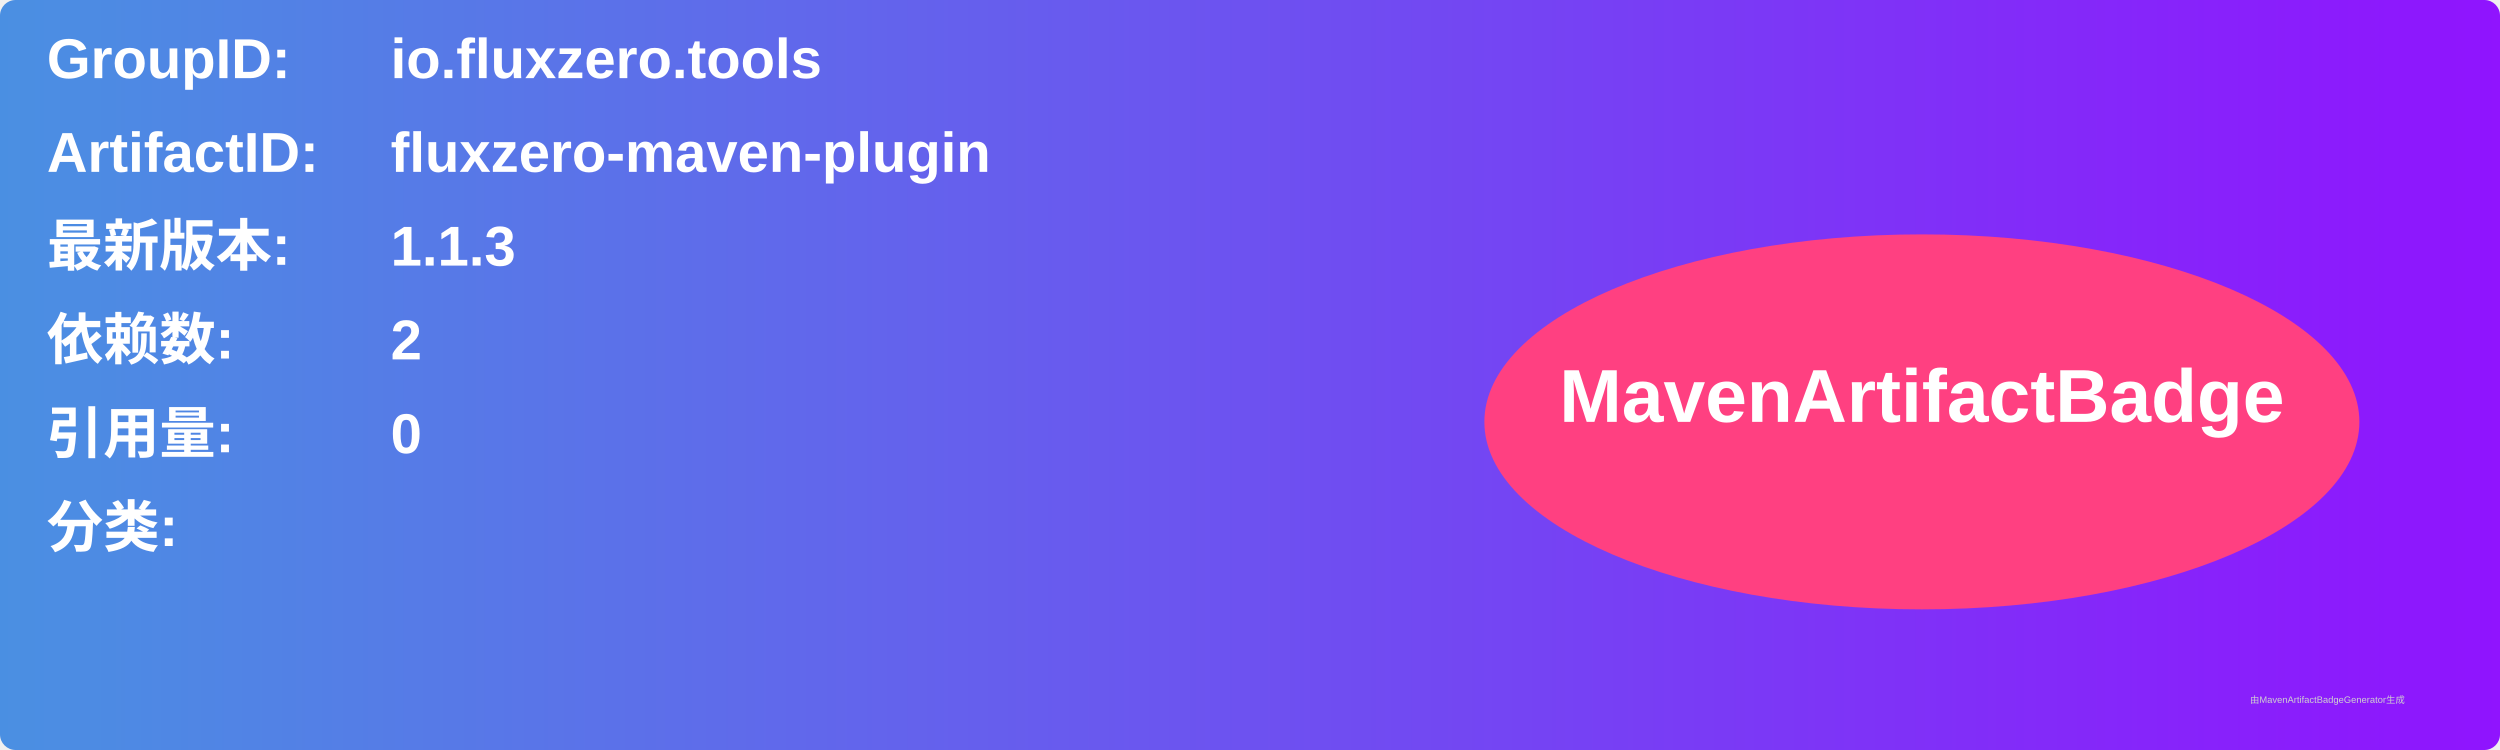
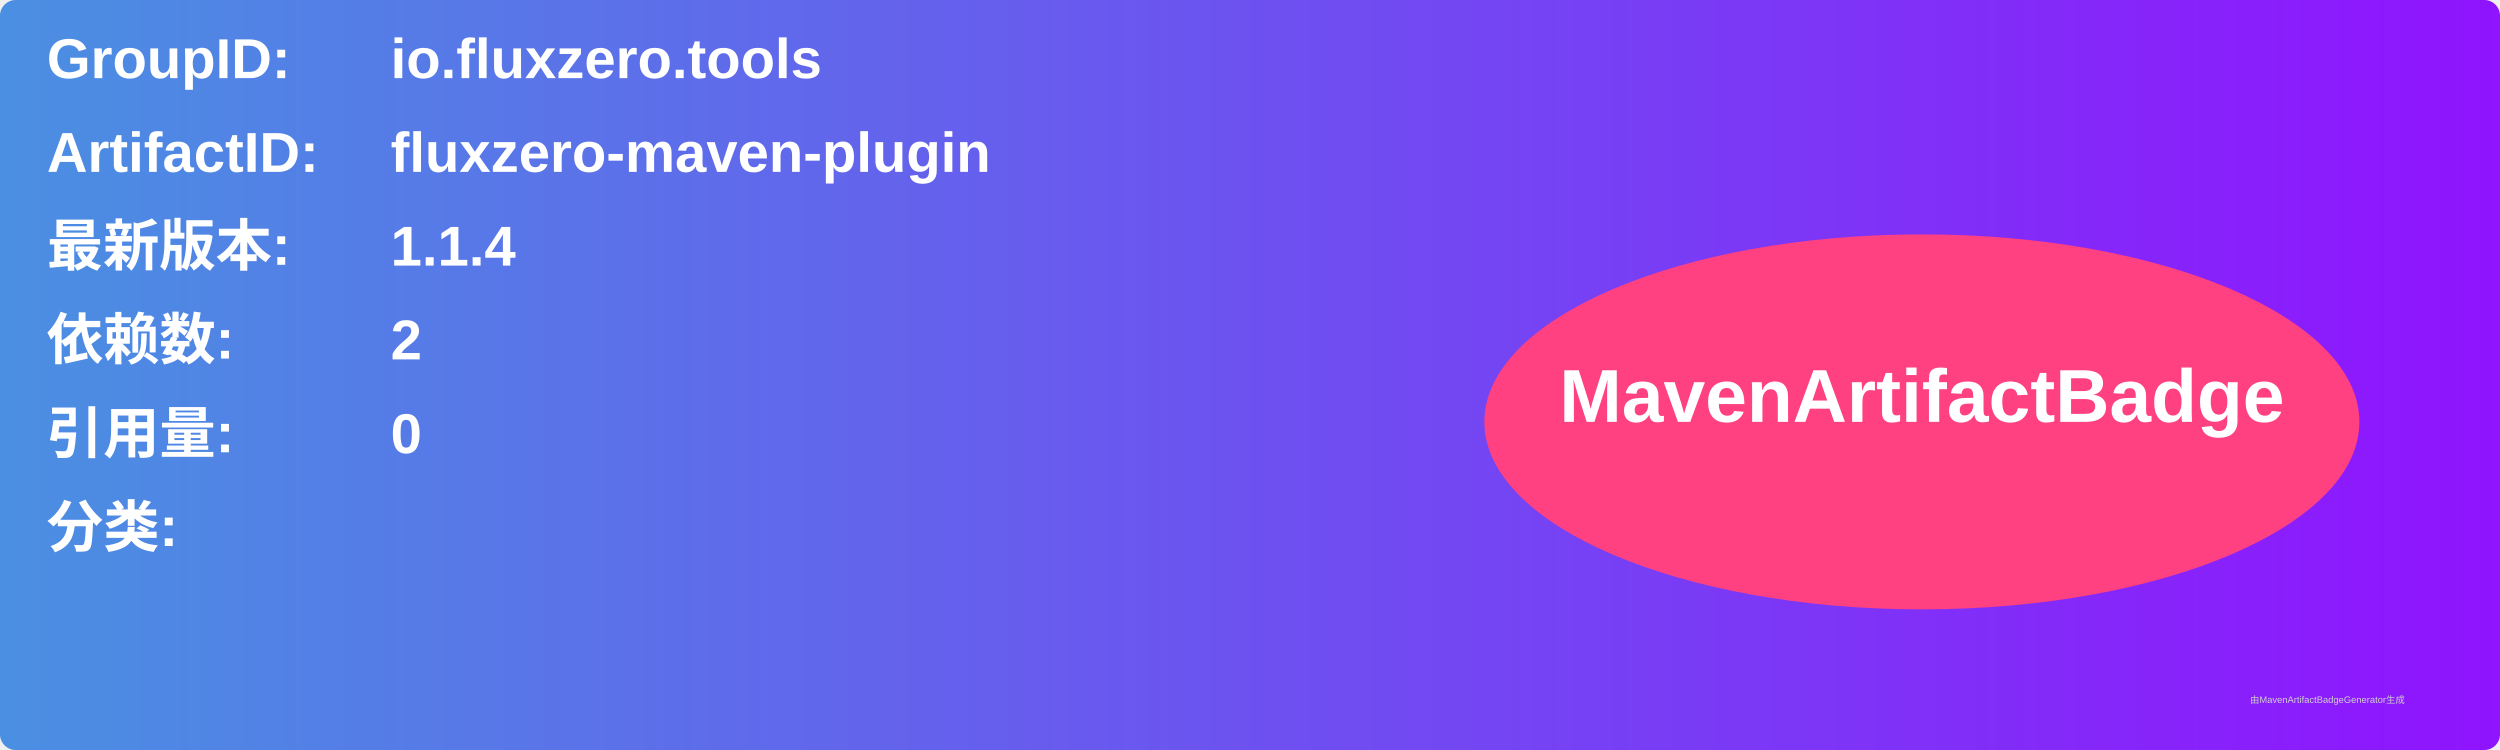
<svg xmlns="http://www.w3.org/2000/svg" width="800" height="240" viewBox="0 0 800 240">
  <linearGradient id="grad" x1="0%" y1="0%" x2="100%" y2="0%">
    <stop offset="0%" stop-color="#4a90e2" />
    <stop offset="100%" stop-color="#9013fe" />
  </linearGradient>
  <rect width="100%" height="100%" rx="5" ry="5" fill="url(#grad)" />
  <g transform="translate(15, 15)">
    <text x="0" y="10" font-family="Arial" font-size="18" fill="white" font-weight="bold" width="260">GroupID:</text>
    <text x="110" y="10" font-family="Arial" font-size="18" fill="white" font-weight="bold" width="460">io.fluxzero.tools</text>
    <text x="0" y="40" font-family="Arial" font-size="18" fill="white" font-weight="bold" width="260">ArtifactID:</text>
    <text x="110" y="40" font-family="Arial" font-size="18" fill="white" font-weight="bold" width="460">fluxzero-maven-plugin</text>
    <text x="0" y="70" font-family="Arial" font-size="18" fill="white" font-weight="bold">最新版本:</text>
    <text x="110" y="70" font-family="Arial" font-size="18" fill="white" font-weight="bold">
-       <tspan font-weight="bold">1.1.3</tspan>
+       <tspan font-weight="bold">1.1.4</tspan>
    </text>
    <text x="0" y="100" font-family="Arial" font-size="18" fill="white" font-weight="bold">依赖数: </text>
    <text x="110" y="100" font-family="Arial" font-size="18" fill="white">
      <tspan font-weight="bold">2</tspan>
    </text>
    <text x="0" y="130" font-family="Arial" font-size="18" fill="white" font-weight="bold">引用量: </text>
    <text x="110" y="130" font-family="Arial" font-size="18" fill="white">
      <tspan font-weight="bold">0</tspan>
    </text>
    <text x="0" y="160" font-family="Arial" font-size="18" fill="white" font-weight="bold">分类:</text>
    <text x="10" y="190" font-family="Arial" font-size="10" fill="white">
      <tspan font-weight="bold" />
    </text>
    <ellipse cx="600" cy="120" rx="140" ry="60" fill="#ff4081" />
    <text x="600" y="120" text-anchor="middle" font-family="Arial" font-size="24" fill="white" font-weight="bold">MavenArtifactBadge</text>
  </g>
  <text x="720" y="225" font-family="Arial" font-size="3" fill="#d0d0d0">由MavenArtifactBadgeGenerator生成</text>
</svg>
